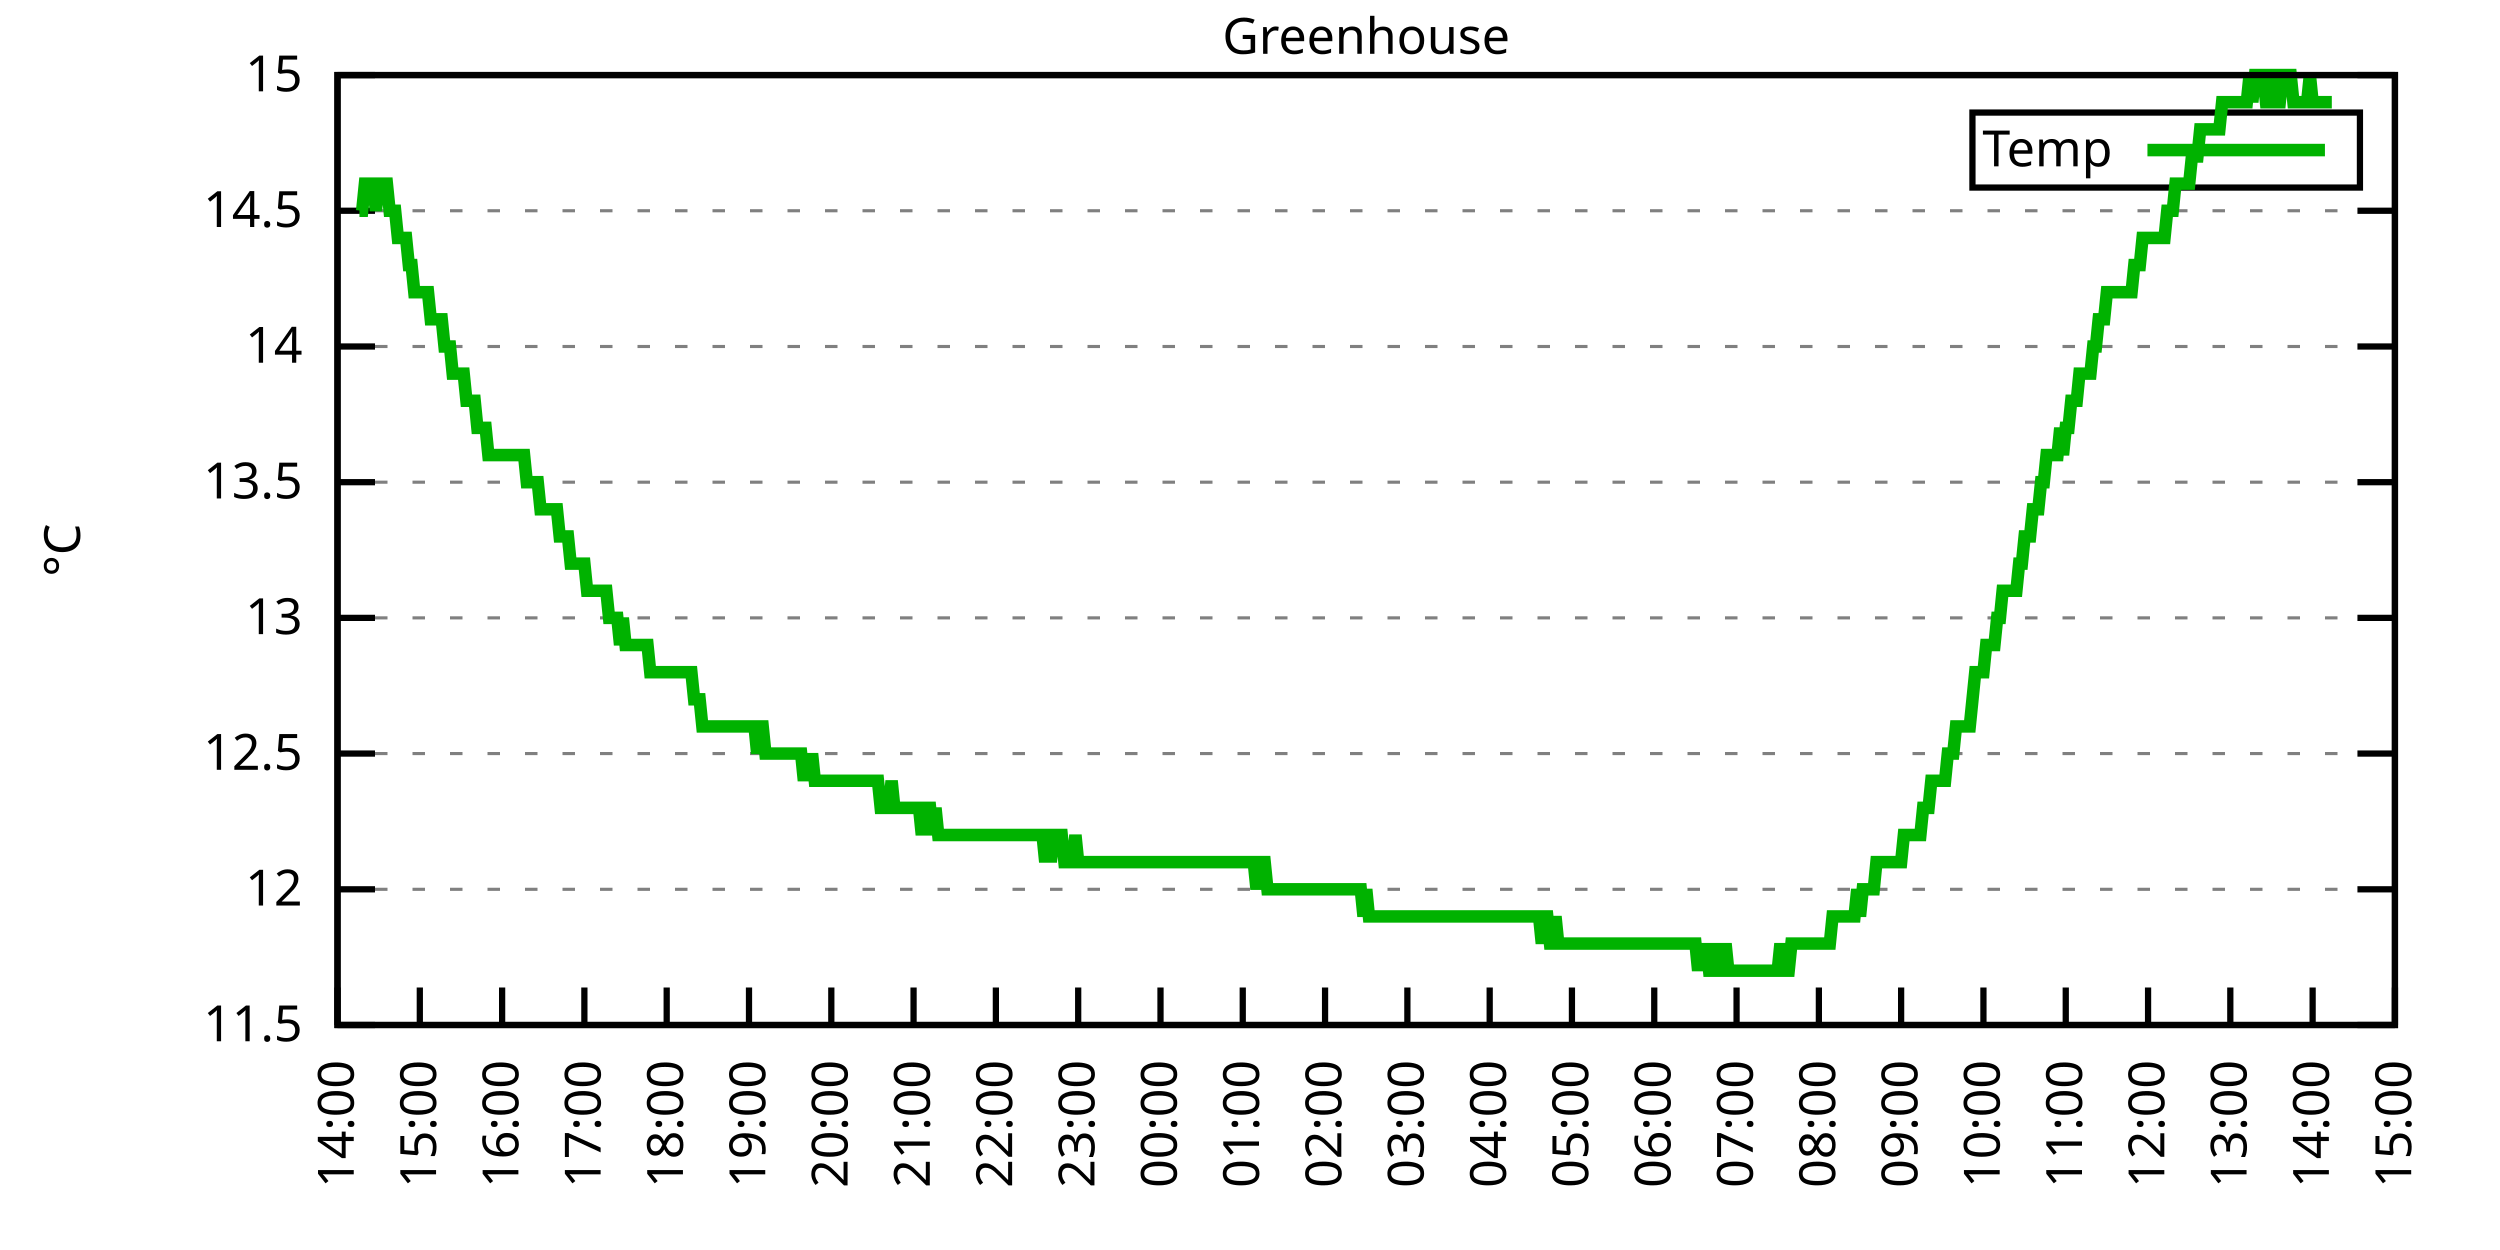
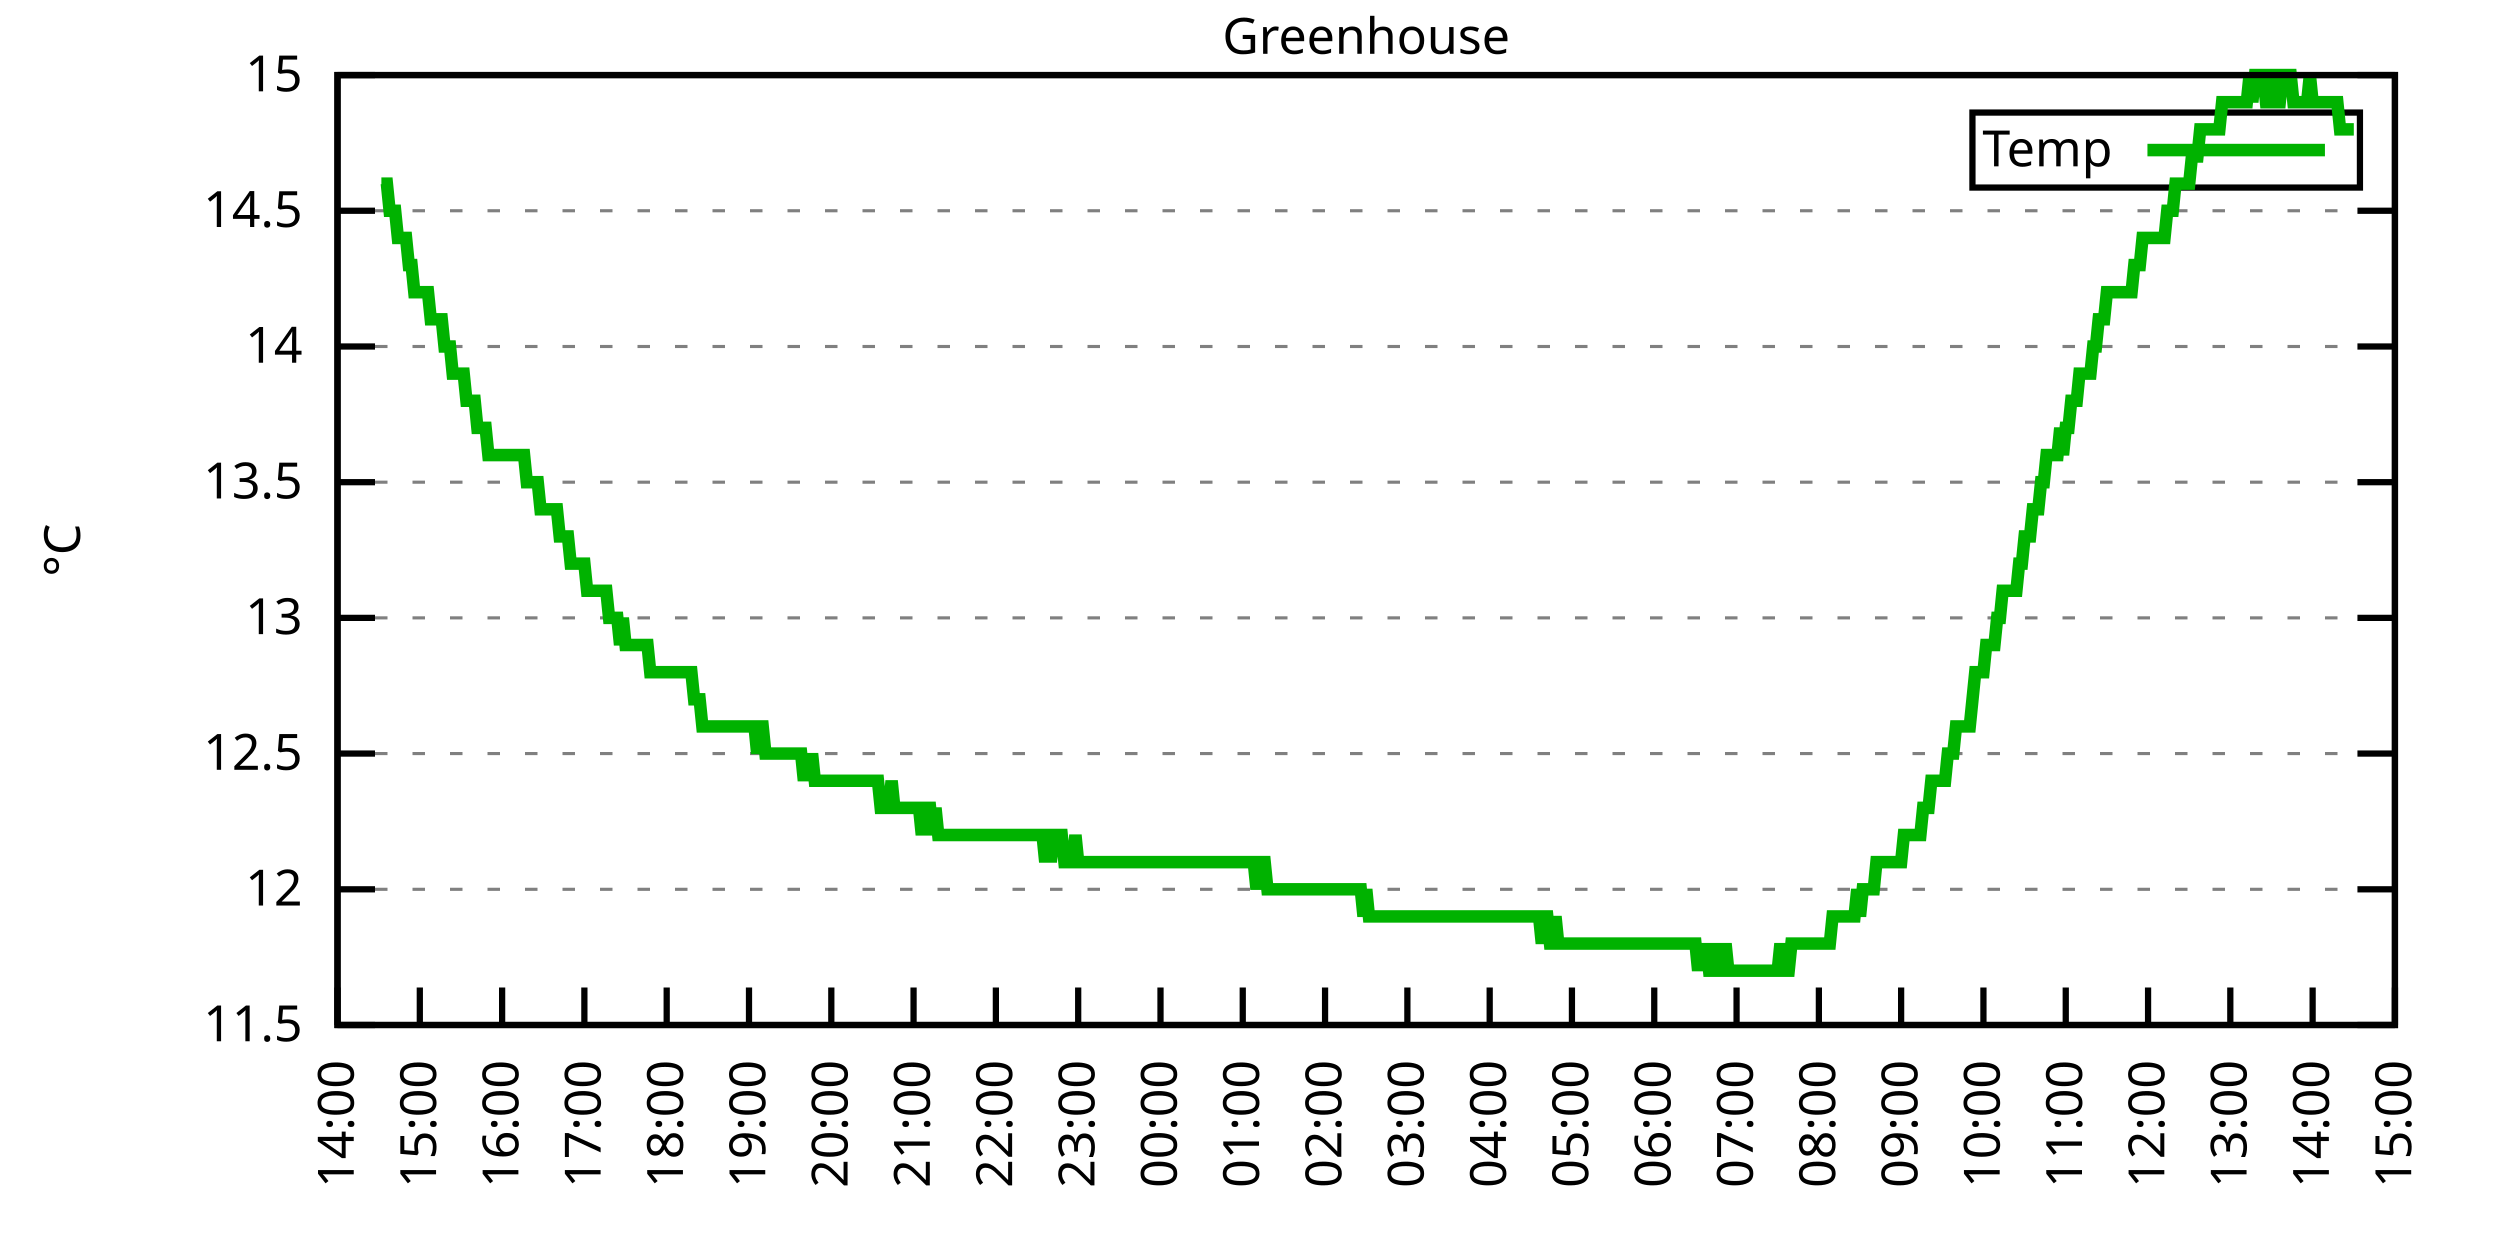
<svg xmlns="http://www.w3.org/2000/svg" xmlns:xlink="http://www.w3.org/1999/xlink" width="400" height="200" viewBox="0 0 400 200">
  <g id="gnuplot_canvas">
    <rect x="0" y="0" width="400" height="200" fill="none" />
    <defs>
      <circle id="gpDot" r="0.5" stroke-width="0.5" stroke="currentColor" />
      <path id="gpPt0" stroke-width="0.333" stroke="currentColor" d="M-1,0 h2 M0,-1 v2" />
      <path id="gpPt1" stroke-width="0.333" stroke="currentColor" d="M-1,-1 L1,1 M1,-1 L-1,1" />
      <path id="gpPt2" stroke-width="0.333" stroke="currentColor" d="M-1,0 L1,0 M0,-1 L0,1 M-1,-1 L1,1 M-1,1 L1,-1" />
      <rect id="gpPt3" stroke-width="0.333" stroke="currentColor" x="-1" y="-1" width="2" height="2" />
      <rect id="gpPt4" stroke-width="0.333" stroke="currentColor" fill="currentColor" x="-1" y="-1" width="2" height="2" />
      <circle id="gpPt5" stroke-width="0.333" stroke="currentColor" cx="0" cy="0" r="1" />
      <use xlink:href="#gpPt5" id="gpPt6" fill="currentColor" stroke="none" />
      <path id="gpPt7" stroke-width="0.333" stroke="currentColor" d="M0,-1.33 L-1.33,0.67 L1.33,0.67 z" />
      <use xlink:href="#gpPt7" id="gpPt8" fill="currentColor" stroke="none" />
      <use xlink:href="#gpPt7" id="gpPt9" stroke="currentColor" transform="rotate(180)" />
      <use xlink:href="#gpPt9" id="gpPt10" fill="currentColor" stroke="none" />
      <use xlink:href="#gpPt3" id="gpPt11" stroke="currentColor" transform="rotate(45)" />
      <use xlink:href="#gpPt11" id="gpPt12" fill="currentColor" stroke="none" />
      <path id="gpPt13" stroke-width="0.333" stroke="currentColor" d="M0,1.330 L1.265,0.411 L0.782,-1.067 L-0.782,-1.076 L-1.265,0.411 z" />
      <use xlink:href="#gpPt13" id="gpPt14" fill="currentColor" stroke="none" />
      <filter id="textbox" filterUnits="objectBoundingBox" x="0" y="0" height="1" width="1">
        <feFlood flood-color="white" flood-opacity="1" result="bgnd" />
        <feComposite in="SourceGraphic" in2="bgnd" operator="atop" />
      </filter>
      <filter id="greybox" filterUnits="objectBoundingBox" x="0" y="0" height="1" width="1">
        <feFlood flood-color="lightgrey" flood-opacity="1" result="grey" />
        <feComposite in="SourceGraphic" in2="grey" operator="atop" />
      </filter>
    </defs>
    <g fill="none" color="white" stroke="currentColor" stroke-width="1.00" stroke-linecap="butt" stroke-linejoin="miter">
</g>
    <g fill="none" color="black" stroke="currentColor" stroke-width="1.00" stroke-linecap="butt" stroke-linejoin="miter">
      <g stroke="none" shape-rendering="crispEdges">
        <polygon fill="rgb(255, 255, 255)" points="54.00,164.00 383.18,164.00 383.18,12.02 54.00,12.02 " />
      </g>
    </g>
    <g fill="none" color="black" stroke="currentColor" stroke-width="1.00" stroke-linecap="butt" stroke-linejoin="miter">
</g>
    <g fill="none" color="black" stroke="black" stroke-width="0.50" stroke-linecap="butt" stroke-linejoin="miter">
</g>
    <g fill="none" color="gray" stroke="currentColor" stroke-width="0.50" stroke-linecap="butt" stroke-linejoin="miter">
      <path stroke="gray" stroke-dasharray="2,4" class="gridline" d="M54.00,164.00 L383.19,164.00  " />
    </g>
    <g fill="none" color="gray" stroke="gray" stroke-width="1.00" stroke-linecap="butt" stroke-linejoin="miter">
</g>
    <g fill="none" color="black" stroke="currentColor" stroke-width="1.00" stroke-linecap="butt" stroke-linejoin="miter">
      <path stroke="black" d="M54.00,164.00 L60.00,164.00 M383.19,164.00 L377.19,164.00  " />
      <g transform="translate(48.40,166.60)" stroke="none" fill="black" font-family="Sans" font-size="8.00" text-anchor="end">
        <text>
          <tspan font-family="Sans"> 11.5</tspan>
        </text>
      </g>
    </g>
    <g fill="none" color="black" stroke="currentColor" stroke-width="1.00" stroke-linecap="butt" stroke-linejoin="miter">
</g>
    <g fill="none" color="black" stroke="black" stroke-width="0.50" stroke-linecap="butt" stroke-linejoin="miter">
</g>
    <g fill="none" color="gray" stroke="currentColor" stroke-width="0.50" stroke-linecap="butt" stroke-linejoin="miter">
      <path stroke="gray" stroke-dasharray="2,4" class="gridline" d="M54.00,142.29 L383.19,142.29  " />
    </g>
    <g fill="none" color="gray" stroke="gray" stroke-width="1.00" stroke-linecap="butt" stroke-linejoin="miter">
</g>
    <g fill="none" color="black" stroke="currentColor" stroke-width="1.00" stroke-linecap="butt" stroke-linejoin="miter">
      <path stroke="black" d="M54.00,142.29 L60.00,142.29 M383.19,142.29 L377.19,142.29  " />
      <g transform="translate(48.40,144.89)" stroke="none" fill="black" font-family="Sans" font-size="8.00" text-anchor="end">
        <text>
          <tspan font-family="Sans"> 12</tspan>
        </text>
      </g>
    </g>
    <g fill="none" color="black" stroke="currentColor" stroke-width="1.00" stroke-linecap="butt" stroke-linejoin="miter">
</g>
    <g fill="none" color="black" stroke="black" stroke-width="0.50" stroke-linecap="butt" stroke-linejoin="miter">
</g>
    <g fill="none" color="gray" stroke="currentColor" stroke-width="0.50" stroke-linecap="butt" stroke-linejoin="miter">
      <path stroke="gray" stroke-dasharray="2,4" class="gridline" d="M54.00,120.57 L383.19,120.57  " />
    </g>
    <g fill="none" color="gray" stroke="gray" stroke-width="1.00" stroke-linecap="butt" stroke-linejoin="miter">
</g>
    <g fill="none" color="black" stroke="currentColor" stroke-width="1.00" stroke-linecap="butt" stroke-linejoin="miter">
      <path stroke="black" d="M54.00,120.57 L60.00,120.57 M383.19,120.57 L377.19,120.57  " />
      <g transform="translate(48.40,123.17)" stroke="none" fill="black" font-family="Sans" font-size="8.00" text-anchor="end">
        <text>
          <tspan font-family="Sans"> 12.5</tspan>
        </text>
      </g>
    </g>
    <g fill="none" color="black" stroke="currentColor" stroke-width="1.00" stroke-linecap="butt" stroke-linejoin="miter">
</g>
    <g fill="none" color="black" stroke="black" stroke-width="0.50" stroke-linecap="butt" stroke-linejoin="miter">
</g>
    <g fill="none" color="gray" stroke="currentColor" stroke-width="0.50" stroke-linecap="butt" stroke-linejoin="miter">
      <path stroke="gray" stroke-dasharray="2,4" class="gridline" d="M54.00,98.86 L383.19,98.86  " />
    </g>
    <g fill="none" color="gray" stroke="gray" stroke-width="1.00" stroke-linecap="butt" stroke-linejoin="miter">
</g>
    <g fill="none" color="black" stroke="currentColor" stroke-width="1.00" stroke-linecap="butt" stroke-linejoin="miter">
      <path stroke="black" d="M54.00,98.86 L60.00,98.86 M383.19,98.86 L377.19,98.86  " />
      <g transform="translate(48.40,101.46)" stroke="none" fill="black" font-family="Sans" font-size="8.00" text-anchor="end">
        <text>
          <tspan font-family="Sans"> 13</tspan>
        </text>
      </g>
    </g>
    <g fill="none" color="black" stroke="currentColor" stroke-width="1.00" stroke-linecap="butt" stroke-linejoin="miter">
</g>
    <g fill="none" color="black" stroke="black" stroke-width="0.50" stroke-linecap="butt" stroke-linejoin="miter">
</g>
    <g fill="none" color="gray" stroke="currentColor" stroke-width="0.50" stroke-linecap="butt" stroke-linejoin="miter">
      <path stroke="gray" stroke-dasharray="2,4" class="gridline" d="M54.00,77.15 L383.19,77.15  " />
    </g>
    <g fill="none" color="gray" stroke="gray" stroke-width="1.00" stroke-linecap="butt" stroke-linejoin="miter">
</g>
    <g fill="none" color="black" stroke="currentColor" stroke-width="1.00" stroke-linecap="butt" stroke-linejoin="miter">
      <path stroke="black" d="M54.00,77.15 L60.00,77.15 M383.19,77.15 L377.19,77.15  " />
      <g transform="translate(48.40,79.75)" stroke="none" fill="black" font-family="Sans" font-size="8.00" text-anchor="end">
        <text>
          <tspan font-family="Sans"> 13.5</tspan>
        </text>
      </g>
    </g>
    <g fill="none" color="black" stroke="currentColor" stroke-width="1.00" stroke-linecap="butt" stroke-linejoin="miter">
</g>
    <g fill="none" color="black" stroke="black" stroke-width="0.50" stroke-linecap="butt" stroke-linejoin="miter">
</g>
    <g fill="none" color="gray" stroke="currentColor" stroke-width="0.50" stroke-linecap="butt" stroke-linejoin="miter">
      <path stroke="gray" stroke-dasharray="2,4" class="gridline" d="M54.00,55.44 L383.19,55.44  " />
    </g>
    <g fill="none" color="gray" stroke="gray" stroke-width="1.00" stroke-linecap="butt" stroke-linejoin="miter">
</g>
    <g fill="none" color="black" stroke="currentColor" stroke-width="1.00" stroke-linecap="butt" stroke-linejoin="miter">
      <path stroke="black" d="M54.00,55.44 L60.00,55.44 M383.19,55.44 L377.19,55.44  " />
      <g transform="translate(48.40,58.04)" stroke="none" fill="black" font-family="Sans" font-size="8.00" text-anchor="end">
        <text>
          <tspan font-family="Sans"> 14</tspan>
        </text>
      </g>
    </g>
    <g fill="none" color="black" stroke="currentColor" stroke-width="1.00" stroke-linecap="butt" stroke-linejoin="miter">
</g>
    <g fill="none" color="black" stroke="black" stroke-width="0.50" stroke-linecap="butt" stroke-linejoin="miter">
</g>
    <g fill="none" color="gray" stroke="currentColor" stroke-width="0.50" stroke-linecap="butt" stroke-linejoin="miter">
      <path stroke="gray" stroke-dasharray="2,4" class="gridline" d="M54.00,33.72 L383.19,33.72  " />
    </g>
    <g fill="none" color="gray" stroke="gray" stroke-width="1.00" stroke-linecap="butt" stroke-linejoin="miter">
</g>
    <g fill="none" color="black" stroke="currentColor" stroke-width="1.00" stroke-linecap="butt" stroke-linejoin="miter">
      <path stroke="black" d="M54.00,33.72 L60.00,33.72 M383.19,33.72 L377.19,33.72  " />
      <g transform="translate(48.40,36.32)" stroke="none" fill="black" font-family="Sans" font-size="8.00" text-anchor="end">
        <text>
          <tspan font-family="Sans"> 14.5</tspan>
        </text>
      </g>
    </g>
    <g fill="none" color="black" stroke="currentColor" stroke-width="1.00" stroke-linecap="butt" stroke-linejoin="miter">
</g>
    <g fill="none" color="black" stroke="black" stroke-width="0.50" stroke-linecap="butt" stroke-linejoin="miter">
</g>
    <g fill="none" color="gray" stroke="currentColor" stroke-width="0.50" stroke-linecap="butt" stroke-linejoin="miter">
      <path stroke="gray" stroke-dasharray="2,4" class="gridline" d="M54.00,12.01 L383.19,12.01  " />
    </g>
    <g fill="none" color="gray" stroke="gray" stroke-width="1.00" stroke-linecap="butt" stroke-linejoin="miter">
</g>
    <g fill="none" color="black" stroke="currentColor" stroke-width="1.00" stroke-linecap="butt" stroke-linejoin="miter">
      <path stroke="black" d="M54.00,12.01 L60.00,12.01 M383.19,12.01 L377.19,12.01  " />
      <g transform="translate(48.40,14.61)" stroke="none" fill="black" font-family="Sans" font-size="8.00" text-anchor="end">
        <text>
          <tspan font-family="Sans"> 15</tspan>
        </text>
      </g>
    </g>
    <g fill="none" color="black" stroke="currentColor" stroke-width="1.00" stroke-linecap="butt" stroke-linejoin="miter">
      <path stroke="black" d="M54.00,164.00 L54.00,158.00  " />
      <g transform="translate(56.60,169.60) rotate(270.00)" stroke="none" fill="black" font-family="Sans" font-size="8.00" text-anchor="end">
        <text>
          <tspan font-family="Sans">14:00</tspan>
        </text>
      </g>
    </g>
    <g fill="none" color="black" stroke="currentColor" stroke-width="1.00" stroke-linecap="butt" stroke-linejoin="miter">
      <path stroke="black" d="M67.17,164.00 L67.17,158.00  " />
      <g transform="translate(69.77,169.60) rotate(270.00)" stroke="none" fill="black" font-family="Sans" font-size="8.00" text-anchor="end">
        <text>
          <tspan font-family="Sans">15:00</tspan>
        </text>
      </g>
    </g>
    <g fill="none" color="black" stroke="currentColor" stroke-width="1.00" stroke-linecap="butt" stroke-linejoin="miter">
      <path stroke="black" d="M80.34,164.00 L80.34,158.00  " />
      <g transform="translate(82.94,169.60) rotate(270.00)" stroke="none" fill="black" font-family="Sans" font-size="8.00" text-anchor="end">
        <text>
          <tspan font-family="Sans">16:00</tspan>
        </text>
      </g>
    </g>
    <g fill="none" color="black" stroke="currentColor" stroke-width="1.00" stroke-linecap="butt" stroke-linejoin="miter">
      <path stroke="black" d="M93.50,164.00 L93.50,158.00  " />
      <g transform="translate(96.10,169.60) rotate(270.00)" stroke="none" fill="black" font-family="Sans" font-size="8.00" text-anchor="end">
        <text>
          <tspan font-family="Sans">17:00</tspan>
        </text>
      </g>
    </g>
    <g fill="none" color="black" stroke="currentColor" stroke-width="1.00" stroke-linecap="butt" stroke-linejoin="miter">
      <path stroke="black" d="M106.67,164.00 L106.67,158.00  " />
      <g transform="translate(109.27,169.60) rotate(270.00)" stroke="none" fill="black" font-family="Sans" font-size="8.00" text-anchor="end">
        <text>
          <tspan font-family="Sans">18:00</tspan>
        </text>
      </g>
    </g>
    <g fill="none" color="black" stroke="currentColor" stroke-width="1.00" stroke-linecap="butt" stroke-linejoin="miter">
      <path stroke="black" d="M119.84,164.00 L119.84,158.00  " />
      <g transform="translate(122.44,169.60) rotate(270.00)" stroke="none" fill="black" font-family="Sans" font-size="8.00" text-anchor="end">
        <text>
          <tspan font-family="Sans">19:00</tspan>
        </text>
      </g>
    </g>
    <g fill="none" color="black" stroke="currentColor" stroke-width="1.00" stroke-linecap="butt" stroke-linejoin="miter">
      <path stroke="black" d="M133.01,164.00 L133.01,158.00  " />
      <g transform="translate(135.61,169.60) rotate(270.00)" stroke="none" fill="black" font-family="Sans" font-size="8.00" text-anchor="end">
        <text>
          <tspan font-family="Sans">20:00</tspan>
        </text>
      </g>
    </g>
    <g fill="none" color="black" stroke="currentColor" stroke-width="1.00" stroke-linecap="butt" stroke-linejoin="miter">
      <path stroke="black" d="M146.17,164.00 L146.17,158.00  " />
      <g transform="translate(148.77,169.60) rotate(270.00)" stroke="none" fill="black" font-family="Sans" font-size="8.00" text-anchor="end">
        <text>
          <tspan font-family="Sans">21:00</tspan>
        </text>
      </g>
    </g>
    <g fill="none" color="black" stroke="currentColor" stroke-width="1.00" stroke-linecap="butt" stroke-linejoin="miter">
      <path stroke="black" d="M159.34,164.00 L159.34,158.00  " />
      <g transform="translate(161.94,169.60) rotate(270.00)" stroke="none" fill="black" font-family="Sans" font-size="8.00" text-anchor="end">
        <text>
          <tspan font-family="Sans">22:00</tspan>
        </text>
      </g>
    </g>
    <g fill="none" color="black" stroke="currentColor" stroke-width="1.00" stroke-linecap="butt" stroke-linejoin="miter">
      <path stroke="black" d="M172.51,164.00 L172.51,158.00  " />
      <g transform="translate(175.11,169.60) rotate(270.00)" stroke="none" fill="black" font-family="Sans" font-size="8.00" text-anchor="end">
        <text>
          <tspan font-family="Sans">23:00</tspan>
        </text>
      </g>
    </g>
    <g fill="none" color="black" stroke="currentColor" stroke-width="1.00" stroke-linecap="butt" stroke-linejoin="miter">
      <path stroke="black" d="M185.68,164.00 L185.68,158.00  " />
      <g transform="translate(188.28,169.60) rotate(270.00)" stroke="none" fill="black" font-family="Sans" font-size="8.00" text-anchor="end">
        <text>
          <tspan font-family="Sans">00:00</tspan>
        </text>
      </g>
    </g>
    <g fill="none" color="black" stroke="currentColor" stroke-width="1.00" stroke-linecap="butt" stroke-linejoin="miter">
      <path stroke="black" d="M198.84,164.00 L198.84,158.00  " />
      <g transform="translate(201.44,169.60) rotate(270.00)" stroke="none" fill="black" font-family="Sans" font-size="8.00" text-anchor="end">
        <text>
          <tspan font-family="Sans">01:00</tspan>
        </text>
      </g>
    </g>
    <g fill="none" color="black" stroke="currentColor" stroke-width="1.00" stroke-linecap="butt" stroke-linejoin="miter">
      <path stroke="black" d="M212.01,164.00 L212.01,158.00  " />
      <g transform="translate(214.61,169.60) rotate(270.00)" stroke="none" fill="black" font-family="Sans" font-size="8.00" text-anchor="end">
        <text>
          <tspan font-family="Sans">02:00</tspan>
        </text>
      </g>
    </g>
    <g fill="none" color="black" stroke="currentColor" stroke-width="1.00" stroke-linecap="butt" stroke-linejoin="miter">
      <path stroke="black" d="M225.18,164.00 L225.18,158.00  " />
      <g transform="translate(227.78,169.60) rotate(270.00)" stroke="none" fill="black" font-family="Sans" font-size="8.00" text-anchor="end">
        <text>
          <tspan font-family="Sans">03:00</tspan>
        </text>
      </g>
    </g>
    <g fill="none" color="black" stroke="currentColor" stroke-width="1.00" stroke-linecap="butt" stroke-linejoin="miter">
      <path stroke="black" d="M238.35,164.00 L238.35,158.00  " />
      <g transform="translate(240.95,169.60) rotate(270.00)" stroke="none" fill="black" font-family="Sans" font-size="8.00" text-anchor="end">
        <text>
          <tspan font-family="Sans">04:00</tspan>
        </text>
      </g>
    </g>
    <g fill="none" color="black" stroke="currentColor" stroke-width="1.00" stroke-linecap="butt" stroke-linejoin="miter">
      <path stroke="black" d="M251.51,164.00 L251.51,158.00  " />
      <g transform="translate(254.11,169.60) rotate(270.00)" stroke="none" fill="black" font-family="Sans" font-size="8.00" text-anchor="end">
        <text>
          <tspan font-family="Sans">05:00</tspan>
        </text>
      </g>
    </g>
    <g fill="none" color="black" stroke="currentColor" stroke-width="1.00" stroke-linecap="butt" stroke-linejoin="miter">
      <path stroke="black" d="M264.68,164.00 L264.68,158.00  " />
      <g transform="translate(267.28,169.60) rotate(270.00)" stroke="none" fill="black" font-family="Sans" font-size="8.00" text-anchor="end">
        <text>
          <tspan font-family="Sans">06:00</tspan>
        </text>
      </g>
    </g>
    <g fill="none" color="black" stroke="currentColor" stroke-width="1.00" stroke-linecap="butt" stroke-linejoin="miter">
      <path stroke="black" d="M277.85,164.00 L277.85,158.00  " />
      <g transform="translate(280.45,169.60) rotate(270.00)" stroke="none" fill="black" font-family="Sans" font-size="8.00" text-anchor="end">
        <text>
          <tspan font-family="Sans">07:00</tspan>
        </text>
      </g>
    </g>
    <g fill="none" color="black" stroke="currentColor" stroke-width="1.00" stroke-linecap="butt" stroke-linejoin="miter">
      <path stroke="black" d="M291.02,164.00 L291.02,158.00  " />
      <g transform="translate(293.62,169.60) rotate(270.00)" stroke="none" fill="black" font-family="Sans" font-size="8.00" text-anchor="end">
        <text>
          <tspan font-family="Sans">08:00</tspan>
        </text>
      </g>
    </g>
    <g fill="none" color="black" stroke="currentColor" stroke-width="1.00" stroke-linecap="butt" stroke-linejoin="miter">
      <path stroke="black" d="M304.18,164.00 L304.18,158.00  " />
      <g transform="translate(306.78,169.60) rotate(270.00)" stroke="none" fill="black" font-family="Sans" font-size="8.00" text-anchor="end">
        <text>
          <tspan font-family="Sans">09:00</tspan>
        </text>
      </g>
    </g>
    <g fill="none" color="black" stroke="currentColor" stroke-width="1.00" stroke-linecap="butt" stroke-linejoin="miter">
      <path stroke="black" d="M317.35,164.00 L317.35,158.00  " />
      <g transform="translate(319.95,169.60) rotate(270.00)" stroke="none" fill="black" font-family="Sans" font-size="8.00" text-anchor="end">
        <text>
          <tspan font-family="Sans">10:00</tspan>
        </text>
      </g>
    </g>
    <g fill="none" color="black" stroke="currentColor" stroke-width="1.00" stroke-linecap="butt" stroke-linejoin="miter">
      <path stroke="black" d="M330.52,164.00 L330.52,158.00  " />
      <g transform="translate(333.12,169.60) rotate(270.00)" stroke="none" fill="black" font-family="Sans" font-size="8.00" text-anchor="end">
        <text>
          <tspan font-family="Sans">11:00</tspan>
        </text>
      </g>
    </g>
    <g fill="none" color="black" stroke="currentColor" stroke-width="1.00" stroke-linecap="butt" stroke-linejoin="miter">
      <path stroke="black" d="M343.69,164.00 L343.69,158.00  " />
      <g transform="translate(346.29,169.60) rotate(270.00)" stroke="none" fill="black" font-family="Sans" font-size="8.00" text-anchor="end">
        <text>
          <tspan font-family="Sans">12:00</tspan>
        </text>
      </g>
    </g>
    <g fill="none" color="black" stroke="currentColor" stroke-width="1.00" stroke-linecap="butt" stroke-linejoin="miter">
      <path stroke="black" d="M356.85,164.00 L356.85,158.00  " />
      <g transform="translate(359.45,169.60) rotate(270.00)" stroke="none" fill="black" font-family="Sans" font-size="8.00" text-anchor="end">
        <text>
          <tspan font-family="Sans">13:00</tspan>
        </text>
      </g>
    </g>
    <g fill="none" color="black" stroke="currentColor" stroke-width="1.00" stroke-linecap="butt" stroke-linejoin="miter">
      <path stroke="black" d="M370.02,164.00 L370.02,158.00  " />
      <g transform="translate(372.62,169.60) rotate(270.00)" stroke="none" fill="black" font-family="Sans" font-size="8.00" text-anchor="end">
        <text>
          <tspan font-family="Sans">14:00</tspan>
        </text>
      </g>
    </g>
    <g fill="none" color="black" stroke="currentColor" stroke-width="1.00" stroke-linecap="butt" stroke-linejoin="miter">
      <path stroke="black" d="M383.19,164.00 L383.19,158.00  " />
      <g transform="translate(385.79,169.60) rotate(270.00)" stroke="none" fill="black" font-family="Sans" font-size="8.00" text-anchor="end">
        <text>
          <tspan font-family="Sans">15:00</tspan>
        </text>
      </g>
    </g>
    <g fill="none" color="black" stroke="currentColor" stroke-width="1.00" stroke-linecap="butt" stroke-linejoin="miter">
</g>
    <g fill="none" color="black" stroke="currentColor" stroke-width="1.00" stroke-linecap="butt" stroke-linejoin="miter">
      <path stroke="black" d="M54.00,12.01 L54.00,164.00 L383.19,164.00 L383.19,12.01 L54.00,12.01 Z  " />
    </g>
    <g fill="none" color="black" stroke="currentColor" stroke-width="1.00" stroke-linecap="butt" stroke-linejoin="miter">
</g>
    <g fill="none" color="black" stroke="currentColor" stroke-width="1.00" stroke-linecap="butt" stroke-linejoin="miter">
      <path stroke="black" d="M315.59,30.01 L315.59,18.01 L377.59,18.01 L377.59,30.01 L315.59,30.01 Z  " />
    </g>
    <g id="Greenhouse_plot_1">
      <g fill="none" color="white" stroke="black" stroke-width="2.00" stroke-linecap="butt" stroke-linejoin="miter">
</g>
      <g fill="none" color="black" stroke="currentColor" stroke-width="2.00" stroke-linecap="butt" stroke-linejoin="miter">
        <g transform="translate(337.99,26.61)" stroke="none" fill="black" font-family="Sans" font-size="8.00" text-anchor="end">
          <text>
            <tspan font-family="Sans">Temp</tspan>
          </text>
        </g>
      </g>
      <g fill="none" color="black" stroke="currentColor" stroke-width="2.00" stroke-linecap="butt" stroke-linejoin="miter">
-         <path stroke="rgb(  0, 178,   0)" d="M343.59,24.01 L371.99,24.01 M57.51,33.72 L57.95,33.72 L58.39,29.38 L58.83,29.38 L59.27,29.38 L59.71,29.38   L60.14,33.72 L60.58,29.38 L61.02,29.38 L61.46,29.38 L61.90,29.38 L62.34,33.72 L62.78,33.72 L63.22,33.72   L63.66,38.07 L64.10,38.07 L64.53,38.07 L64.97,38.07 L65.41,42.41 L65.85,42.41 L66.29,46.75 L66.73,46.75   L67.17,46.75 L67.61,46.75 L68.05,46.75 L68.48,46.75 L68.92,51.09 L69.36,51.09 L69.80,51.09 L70.24,51.09   L70.68,51.09 L71.12,55.44 L71.56,55.44 L72.00,55.44 L72.43,59.78 L72.87,59.78 L73.31,59.78 L73.75,59.78   L74.19,59.78 L74.63,64.12 L75.07,64.12 L75.51,64.12 L75.95,64.12 L76.38,68.46 L76.82,68.46 L77.26,68.46   L77.70,68.46 L78.14,72.81 L78.58,72.81 L79.02,72.81 L79.46,72.81 L79.90,72.81 L80.34,72.81 L80.77,72.81   L81.21,72.81 L81.65,72.81 L82.09,72.81 L82.53,72.81 L82.97,72.81 L83.41,72.81 L83.85,72.81 L84.29,77.15   L84.72,77.15 L85.16,77.15 L85.60,77.15 L86.04,77.15 L86.48,81.49 L86.92,81.49 L87.36,81.49 L87.80,81.49   L88.24,81.49 L88.67,81.49 L89.11,81.49 L89.55,85.83 L89.99,85.83 L90.43,85.83 L90.87,85.83 L91.31,90.18   L91.75,90.18 L92.19,90.18 L92.62,90.18 L93.06,90.18 L93.50,90.18 L93.94,94.52 L94.38,94.52 L94.82,94.52   L95.26,94.52 L95.70,94.52 L96.14,94.52 L96.58,94.52 L97.01,94.52 L97.45,98.86 L97.89,98.86 L98.33,98.86   L98.77,98.86 L99.21,103.20 L99.65,98.86 L100.09,103.20 L100.53,103.20 L100.96,103.20 L101.40,103.20 L101.84,103.20   L102.28,103.20 L102.72,103.20 L103.16,103.20 L103.60,103.20 L104.04,107.55 L104.48,107.55 L104.91,107.55 L105.35,107.55   L105.79,107.55 L106.23,107.55 L106.67,107.55 L107.11,107.55 L107.55,107.55 L107.99,107.55 L108.43,107.55 L108.87,107.55   L109.30,107.55 L109.74,107.55 L110.18,107.55 L110.62,107.55 L111.06,111.89 L111.50,111.89 L111.94,111.89 L112.38,116.23   L112.82,116.23 L113.25,116.23 L113.69,116.23 L114.13,116.23 L114.57,116.23 L115.01,116.23 L115.45,116.23 L115.89,116.23   L116.33,116.23 L116.77,116.23 L117.20,116.23 L117.64,116.23 L118.08,116.23 L118.52,116.23 L118.96,116.23 L119.40,116.23   L119.84,116.23 L120.28,116.23 L120.72,116.23 L121.15,120.57 L121.59,116.23 L122.03,116.23 L122.47,120.57 L122.91,120.57   L123.35,120.57 L123.79,120.57 L124.23,120.57 L124.67,120.57 L125.11,120.57 L125.54,120.57 L125.98,120.57 L126.42,120.57   L126.86,120.57 L127.30,120.57 L127.74,120.57 L128.18,120.57 L128.62,124.92 L129.06,120.57 L129.49,124.92 L129.93,120.57   L130.37,124.92 L130.81,124.92 L131.25,124.92 L131.69,124.92 L132.13,124.92 L132.57,124.92 L133.01,124.92 L133.44,124.92   L133.88,124.92 L134.32,124.92 L134.76,124.92 L135.20,124.92 L135.64,124.92 L136.08,124.92 L136.52,124.92 L136.96,124.92   L137.39,124.92 L137.83,124.92 L138.27,124.92 L138.71,124.92 L139.15,124.92 L139.59,124.92 L140.03,124.92 L140.47,124.92   L140.91,129.26 L141.35,129.26 L141.78,129.26 L142.22,129.26 L142.66,124.92 L143.10,129.26 L143.54,129.26 L143.98,129.26   L144.42,129.26 L144.86,129.26 L145.30,129.26 L145.73,129.26 L146.17,129.26 L146.61,129.26 L147.05,129.26 L147.49,133.60   L147.93,129.26 L148.37,129.26 L148.81,129.26 L149.25,133.60 L149.68,129.26 L150.12,133.60 L150.56,133.60 L151.00,133.60   L151.44,133.60 L151.88,133.60 L152.32,133.60 L152.76,133.60 L153.20,133.60 L153.63,133.60 L154.07,133.60 L154.51,133.60   L154.95,133.60 L155.39,133.60 L155.83,133.60 L156.27,133.60 L156.71,133.60 L157.15,133.60 L157.59,133.60 L158.02,133.60   L158.46,133.60 L158.90,133.60 L159.34,133.60 L159.78,133.60 L160.22,133.60 L160.66,133.60 L161.10,133.60 L161.54,133.60   L161.97,133.60 L162.41,133.60 L162.85,133.60 L163.29,133.60 L163.73,133.60 L164.17,133.60 L164.61,133.60 L165.05,133.60   L165.49,133.60 L165.92,133.60 L166.36,133.60 L166.80,133.60 L167.24,137.94 L167.68,133.60 L168.12,137.94 L168.56,133.60   L169.00,133.60 L169.44,133.60 L169.87,133.60 L170.31,137.94 L170.75,137.94 L171.19,137.94 L171.63,137.94 L172.07,133.60   L172.51,137.94 L172.95,137.94 L173.39,137.94 L173.83,137.94 L174.26,137.94 L174.70,137.94 L175.14,137.94 L175.58,137.94   L176.02,137.94 L176.46,137.94 L176.90,137.94 L177.34,137.94 L177.78,137.94 L178.21,137.94 L178.65,137.94 L179.09,137.94   L179.53,137.94 L179.97,137.94 L180.41,137.94 L180.85,137.94 L181.29,137.94 L181.73,137.94 L182.16,137.94 L182.60,137.94   L183.04,137.94 L183.48,137.94 L183.92,137.94 L184.36,137.94 L184.80,137.94 L185.24,137.94 L185.68,137.94 L186.11,137.94   L186.55,137.94 L186.99,137.94 L187.43,137.94 L187.87,137.94 L188.31,137.94 L188.75,137.94 L189.19,137.94 L189.63,137.94   L190.07,137.94 L190.50,137.94 L190.94,137.94 L191.38,137.94 L191.82,137.94 L192.26,137.94 L192.70,137.94 L193.14,137.94   L193.58,137.94 L194.02,137.94 L194.45,137.94 L194.89,137.94 L195.33,137.94 L195.77,137.94 L196.21,137.94 L196.65,137.94   L197.09,137.94 L197.53,137.94 L197.97,137.94 L198.40,137.94 L198.84,137.94 L199.28,137.94 L199.72,137.94 L200.16,137.94   L200.60,137.94 L201.04,142.29 L201.48,137.94 L201.92,137.94 L202.35,137.94 L202.79,142.29 L203.23,142.29 L203.67,142.29   L204.11,142.29 L204.55,142.29 L204.99,142.29 L205.43,142.29 L205.87,142.29 L206.31,142.29 L206.74,142.29 L207.18,142.29   L207.62,142.29 L208.06,142.29 L208.50,142.29 L208.94,142.29 L209.38,142.29 L209.82,142.29 L210.26,142.29 L210.69,142.29   L211.13,142.29 L211.57,142.29 L212.01,142.29 L212.45,142.29 L212.89,142.29 L213.33,142.29 L213.77,142.29 L214.21,142.29   L214.64,142.29 L215.08,142.29 L215.52,142.29 L215.96,142.29 L216.40,142.29 L216.84,142.29 L217.28,142.29 L217.72,142.29   L218.16,146.63 L218.60,142.29 L219.03,146.63 L219.47,146.63 L219.91,146.63 L220.35,146.63 L220.79,146.63 L221.23,146.63   L221.67,146.63 L222.11,146.63 L222.55,146.63 L222.98,146.63 L223.42,146.63 L223.86,146.63 L224.30,146.63 L224.74,146.63   L225.18,146.63 L225.62,146.63 L226.06,146.63 L226.50,146.63 L226.93,146.63 L227.37,146.63 L227.81,146.63 L228.25,146.63   L228.69,146.63 L229.13,146.63 L229.57,146.63 L230.01,146.63 L230.45,146.63 L230.88,146.63 L231.32,146.63 L231.76,146.63   L232.20,146.63 L232.64,146.63 L233.08,146.63 L233.52,146.63 L233.96,146.63 L234.40,146.63 L234.84,146.63 L235.27,146.63   L235.71,146.63 L236.15,146.63 L236.59,146.63 L237.03,146.63 L237.47,146.63 L237.91,146.63 L238.35,146.63 L238.79,146.63   L239.22,146.63 L239.66,146.63 L240.10,146.63 L240.54,146.63 L240.98,146.63 L241.42,146.63 L241.86,146.63 L242.30,146.63   L242.74,146.63 L243.17,146.63 L243.61,146.63 L244.05,146.63 L244.49,146.63 L244.93,146.63 L245.37,146.63 L245.81,146.63   L246.25,146.63 L246.69,150.97 L247.12,146.63 L247.56,146.63 L248.00,150.97 L248.44,150.97 L248.88,146.63 L249.32,150.97   L249.76,150.97 L250.20,150.97 L250.64,150.97 L251.08,150.97 L251.51,150.97 L251.95,150.97 L252.39,150.97 L252.83,150.97   L253.27,150.97 L253.71,150.97 L254.15,150.97 L254.59,150.97 L255.03,150.97 L255.46,150.97 L255.90,150.97 L256.34,150.97   L256.78,150.97 L257.22,150.97 L257.66,150.97 L258.10,150.97 L258.54,150.97 L258.98,150.97 L259.41,150.97 L259.85,150.97   L260.29,150.97 L260.73,150.97 L261.17,150.97 L261.61,150.97 L262.05,150.97 L262.49,150.97 L262.93,150.97 L263.36,150.97   L263.80,150.97 L264.24,150.97 L264.68,150.97 L265.12,150.97 L265.56,150.97 L266.00,150.97 L266.44,150.97 L266.88,150.97   L267.32,150.97 L267.75,150.97 L268.19,150.97 L268.63,150.97 L269.07,150.97 L269.51,150.97 L269.95,150.97 L270.39,150.97   L270.83,150.97 L271.27,150.97 L271.70,155.31 L272.14,150.97 L272.58,155.31 L273.02,150.97 L273.46,155.31 L273.90,155.31   L274.34,155.31 L274.78,150.97 L275.22,155.31 L275.65,155.31 L276.09,150.97 L276.53,155.31 L276.97,155.31 L277.41,155.31   L277.85,155.31 L278.29,155.31 L278.73,155.31 L279.17,155.31 L279.60,155.31 L280.04,155.31 L280.48,155.31 L280.92,155.31   L281.36,155.31 L281.80,155.31 L282.24,155.31 L282.68,155.31 L283.12,155.31 L283.56,155.31 L283.99,155.31 L284.43,155.31   L284.87,150.97 L285.31,155.31 L285.75,155.31 L286.19,155.31 L286.63,150.97 L287.07,150.97 L287.51,150.97 L287.94,150.97   L288.38,150.97 L288.82,150.97 L289.26,150.97 L289.70,150.97 L290.14,150.97 L290.58,150.97 L291.02,150.97 L291.46,150.97   L291.89,150.97 L292.33,150.97 L292.77,150.97 L293.21,146.63 L293.65,146.63 L294.09,146.63 L294.53,146.63 L294.97,146.63   L295.41,146.63 L295.84,146.63 L296.28,146.63 L296.72,146.63 L297.16,142.29 L297.60,146.63 L298.04,142.29 L298.48,142.29   L298.92,142.29 L299.36,142.29 L299.80,142.29 L300.23,137.94 L300.67,137.94 L301.11,137.94 L301.55,137.94 L301.99,137.94   L302.43,137.94 L302.87,137.94 L303.31,137.94 L303.75,137.94 L304.18,137.94 L304.62,133.60 L305.06,133.60 L305.50,133.60   L305.94,133.60 L306.38,133.60 L306.82,133.60 L307.26,133.60 L307.70,129.26 L308.13,129.26 L308.57,129.26 L309.01,124.92   L309.45,124.92 L309.89,124.92 L310.33,124.92 L310.77,124.92 L311.21,124.92 L311.65,120.57 L312.08,120.57 L312.52,120.57   L312.96,116.23 L313.40,116.23 L313.84,116.23 L314.28,116.23 L314.72,116.23 L315.16,116.23 L315.60,111.89 L316.04,107.55   L316.47,107.55 L316.91,107.55 L317.35,107.55 L317.79,103.20 L318.23,103.20 L318.67,103.20 L319.11,103.20 L319.55,98.86   L319.99,98.86 L320.42,94.52 L320.86,94.52 L321.30,94.52 L321.74,94.52 L322.18,94.52 L322.62,94.52 L323.06,90.18   L323.50,90.18 L323.94,85.83 L324.37,85.83 L324.81,85.83 L325.25,81.49 L325.69,81.49 L326.13,81.49 L326.57,77.15   L327.01,77.15 L327.45,72.81 L327.89,72.81 L328.33,72.81 L328.76,72.81 L329.20,72.81 L329.64,68.46 L330.08,72.81   L330.52,68.46 L330.96,68.46 L331.40,64.12 L331.84,64.12 L332.28,64.12 L332.71,59.78 L333.15,59.78 L333.59,59.78   L334.03,59.78 L334.47,59.78 L334.91,55.44 L335.35,55.44 L335.79,51.09 L336.23,51.09 L336.66,51.09 L337.10,46.75   L337.54,46.75 L337.98,46.75 L338.42,46.75 L338.86,46.75 L339.30,46.75 L339.74,46.75 L340.18,46.75 L340.61,46.75   L341.05,46.75 L341.49,42.41 L341.93,42.41 L342.37,42.41 L342.81,38.07 L343.25,38.07 L343.69,38.07 L344.13,38.07   L344.57,38.07 L345.00,38.07 L345.44,38.07 L345.88,38.07 L346.32,38.07 L346.76,33.72 L347.20,33.72 L347.64,33.72   L348.08,29.38 L348.52,29.38 L348.95,29.38 L349.39,29.38 L349.83,29.38 L350.27,29.38 L350.71,25.04 L351.15,25.04   L351.59,25.04 L352.03,20.70 L352.47,20.70 L352.90,20.70 L353.34,20.70 L353.78,20.70 L354.22,20.70 L354.66,20.70   L355.10,20.70 L355.54,16.35 L355.98,16.35 L356.42,16.35 L356.85,16.35 L357.29,16.35 L357.73,16.35 L358.17,16.35   L358.61,16.35 L359.05,16.35 L359.49,16.35 L359.93,12.01 L360.37,16.35 L360.81,12.01 L361.24,12.01 L361.68,12.01   L362.12,12.01 L362.56,16.35 L363.00,16.35 L363.44,12.01 L363.88,12.01 L364.32,16.35 L364.76,16.35 L365.19,12.01   L365.63,12.01 L366.07,12.01 L366.51,12.01 L366.95,16.35 L367.39,16.35 L367.83,16.35 L368.27,16.35 L368.71,16.35   L369.14,16.35 L369.58,12.01 L370.02,16.35 L370.46,16.35 L370.90,16.35 L371.34,16.35 L371.78,16.35 L372.22,16.35   L372.66,16.35 L373.09,16.35  " />
+         <path stroke="rgb(  0, 178,   0)" d="M343.59,24.01 L371.99,24.01 M61.02,29.38 L61.46,29.38 L61.90,29.38 L62.34,33.72 L62.78,33.72 L63.22,33.72   L63.66,38.07 L64.10,38.07 L64.53,38.07 L64.97,38.07 L65.41,42.41 L65.85,42.41 L66.29,46.75 L66.73,46.75   L67.17,46.75 L67.61,46.75 L68.05,46.75 L68.48,46.75 L68.92,51.09 L69.36,51.09 L69.80,51.09 L70.24,51.09   L70.68,51.09 L71.12,55.44 L71.56,55.44 L72.00,55.44 L72.43,59.78 L72.87,59.78 L73.31,59.78 L73.75,59.78   L74.19,59.78 L74.63,64.12 L75.07,64.12 L75.51,64.12 L75.95,64.12 L76.38,68.46 L76.82,68.46 L77.26,68.46   L77.70,68.46 L78.14,72.81 L78.58,72.81 L79.02,72.81 L79.46,72.81 L79.90,72.81 L80.34,72.81 L80.77,72.81   L81.21,72.81 L81.65,72.81 L82.09,72.81 L82.53,72.81 L82.97,72.81 L83.41,72.81 L83.85,72.81 L84.29,77.15   L84.72,77.15 L85.16,77.15 L85.60,77.15 L86.04,77.15 L86.48,81.49 L86.92,81.49 L87.36,81.49 L87.80,81.49   L88.24,81.49 L88.67,81.49 L89.11,81.49 L89.55,85.83 L89.99,85.83 L90.43,85.83 L90.87,85.83 L91.31,90.18   L91.75,90.18 L92.19,90.18 L92.62,90.18 L93.06,90.18 L93.50,90.18 L93.94,94.52 L94.38,94.52 L94.82,94.52   L95.26,94.52 L95.70,94.52 L96.14,94.52 L96.58,94.52 L97.01,94.52 L97.45,98.86 L97.89,98.86 L98.33,98.86   L98.77,98.86 L99.21,103.20 L99.65,98.86 L100.09,103.20 L100.53,103.20 L100.96,103.20 L101.40,103.20 L101.84,103.20   L102.28,103.20 L102.72,103.20 L103.16,103.20 L103.60,103.20 L104.04,107.55 L104.48,107.55 L104.91,107.55 L105.35,107.55   L105.79,107.55 L106.23,107.55 L106.67,107.55 L107.11,107.55 L107.55,107.55 L107.99,107.55 L108.43,107.55 L108.87,107.55   L109.30,107.55 L109.74,107.55 L110.18,107.55 L110.62,107.55 L111.06,111.89 L111.50,111.89 L111.94,111.89 L112.38,116.23   L112.82,116.23 L113.25,116.23 L113.69,116.23 L114.13,116.23 L114.57,116.23 L115.01,116.23 L115.45,116.23 L115.89,116.23   L116.33,116.23 L116.77,116.23 L117.20,116.23 L117.64,116.23 L118.08,116.23 L118.52,116.23 L118.96,116.23 L119.40,116.23   L119.84,116.23 L120.28,116.23 L120.72,116.23 L121.15,120.57 L121.59,116.23 L122.03,116.23 L122.47,120.57 L122.91,120.57   L123.35,120.57 L123.79,120.57 L124.23,120.57 L124.67,120.57 L125.11,120.57 L125.54,120.57 L125.98,120.57 L126.42,120.57   L126.86,120.57 L127.30,120.57 L127.74,120.57 L128.18,120.57 L128.62,124.92 L129.06,120.57 L129.49,124.92 L129.93,120.57   L130.37,124.92 L130.81,124.92 L131.25,124.92 L131.69,124.92 L132.13,124.92 L132.57,124.92 L133.01,124.92 L133.44,124.92   L133.88,124.92 L134.32,124.92 L134.76,124.92 L135.20,124.92 L135.64,124.92 L136.08,124.92 L136.52,124.92 L136.96,124.92   L137.39,124.92 L137.83,124.92 L138.27,124.92 L138.71,124.92 L139.15,124.92 L139.59,124.92 L140.03,124.92 L140.47,124.92   L140.91,129.26 L141.35,129.26 L141.78,129.26 L142.22,129.26 L142.66,124.92 L143.10,129.26 L143.54,129.26 L143.98,129.26   L144.42,129.26 L144.86,129.26 L145.30,129.26 L145.73,129.26 L146.17,129.26 L146.61,129.26 L147.05,129.26 L147.49,133.60   L147.93,129.26 L148.37,129.26 L148.81,129.26 L149.25,133.60 L149.68,129.26 L150.12,133.60 L150.56,133.60 L151.00,133.60   L151.44,133.60 L151.88,133.60 L152.32,133.60 L152.76,133.60 L153.20,133.60 L153.63,133.60 L154.07,133.60 L154.51,133.60   L154.95,133.60 L155.39,133.60 L155.83,133.60 L156.27,133.60 L156.71,133.60 L157.15,133.60 L157.59,133.60 L158.02,133.60   L158.46,133.60 L158.90,133.60 L159.34,133.60 L159.78,133.60 L160.22,133.60 L160.66,133.60 L161.10,133.60 L161.54,133.60   L161.97,133.60 L162.41,133.60 L162.85,133.60 L163.29,133.60 L163.73,133.60 L164.17,133.60 L164.61,133.60 L165.05,133.60   L165.49,133.60 L165.92,133.60 L166.36,133.60 L166.80,133.60 L167.24,137.94 L167.68,133.60 L168.12,137.94 L168.56,133.60   L169.00,133.60 L169.44,133.60 L169.87,133.60 L170.31,137.94 L170.75,137.94 L171.19,137.94 L171.63,137.94 L172.07,133.60   L172.51,137.94 L172.95,137.94 L173.39,137.94 L173.83,137.94 L174.26,137.94 L174.70,137.94 L175.14,137.94 L175.58,137.94   L176.02,137.94 L176.46,137.94 L176.90,137.94 L177.34,137.94 L177.78,137.94 L178.21,137.94 L178.65,137.94 L179.09,137.94   L179.53,137.94 L179.97,137.94 L180.41,137.94 L180.85,137.94 L181.29,137.94 L181.73,137.94 L182.16,137.94 L182.60,137.94   L183.04,137.94 L183.48,137.94 L183.92,137.94 L184.36,137.94 L184.80,137.94 L185.24,137.94 L185.68,137.94 L186.11,137.94   L186.55,137.94 L186.99,137.94 L187.43,137.94 L187.87,137.94 L188.31,137.94 L188.75,137.94 L189.19,137.94 L189.63,137.94   L190.07,137.94 L190.50,137.94 L190.94,137.94 L191.38,137.94 L191.82,137.94 L192.26,137.94 L192.70,137.94 L193.14,137.94   L193.58,137.94 L194.02,137.94 L194.45,137.94 L194.89,137.94 L195.33,137.94 L195.77,137.94 L196.21,137.94 L196.65,137.94   L197.09,137.94 L197.53,137.94 L197.97,137.94 L198.40,137.94 L198.84,137.94 L199.28,137.94 L199.72,137.94 L200.16,137.94   L200.60,137.94 L201.04,142.29 L201.48,137.94 L201.92,137.94 L202.35,137.94 L202.79,142.29 L203.23,142.29 L203.67,142.29   L204.11,142.29 L204.55,142.29 L204.99,142.29 L205.43,142.29 L205.87,142.29 L206.31,142.29 L206.74,142.29 L207.18,142.29   L207.62,142.29 L208.06,142.29 L208.50,142.29 L208.94,142.29 L209.38,142.29 L209.82,142.29 L210.26,142.29 L210.69,142.29   L211.13,142.29 L211.57,142.29 L212.01,142.29 L212.45,142.29 L212.89,142.29 L213.33,142.29 L213.77,142.29 L214.21,142.29   L214.64,142.29 L215.08,142.29 L215.52,142.29 L215.96,142.29 L216.40,142.29 L216.84,142.29 L217.28,142.29 L217.72,142.29   L218.16,146.63 L218.60,142.29 L219.03,146.63 L219.47,146.63 L219.91,146.63 L220.35,146.63 L220.79,146.63 L221.23,146.63   L221.67,146.63 L222.11,146.63 L222.55,146.63 L222.98,146.63 L223.42,146.63 L223.86,146.63 L224.30,146.63 L224.74,146.63   L225.18,146.63 L225.62,146.63 L226.06,146.63 L226.50,146.63 L226.93,146.63 L227.37,146.63 L227.81,146.63 L228.25,146.63   L228.69,146.63 L229.13,146.63 L229.57,146.63 L230.01,146.63 L230.45,146.63 L230.88,146.63 L231.32,146.63 L231.76,146.63   L232.20,146.63 L232.64,146.63 L233.08,146.63 L233.52,146.63 L233.96,146.63 L234.40,146.63 L234.84,146.63 L235.27,146.63   L235.71,146.63 L236.15,146.63 L236.59,146.63 L237.03,146.63 L237.47,146.63 L237.91,146.63 L238.35,146.63 L238.79,146.63   L239.22,146.63 L239.66,146.63 L240.10,146.63 L240.54,146.63 L240.98,146.63 L241.42,146.63 L241.86,146.63 L242.30,146.63   L242.74,146.63 L243.17,146.63 L243.61,146.63 L244.05,146.63 L244.49,146.63 L244.93,146.63 L245.37,146.63 L245.81,146.63   L246.25,146.63 L246.69,150.97 L247.12,146.63 L247.56,146.63 L248.00,150.97 L248.44,150.97 L248.88,146.63 L249.32,150.97   L249.76,150.97 L250.20,150.97 L250.64,150.97 L251.08,150.97 L251.51,150.97 L251.95,150.97 L252.39,150.97 L252.83,150.97   L253.27,150.97 L253.71,150.97 L254.15,150.97 L254.59,150.97 L255.03,150.97 L255.46,150.97 L255.90,150.97 L256.34,150.97   L256.78,150.97 L257.22,150.97 L257.66,150.97 L258.10,150.97 L258.54,150.97 L258.98,150.97 L259.41,150.97 L259.85,150.97   L260.29,150.97 L260.73,150.97 L261.17,150.97 L261.61,150.97 L262.05,150.97 L262.49,150.97 L262.93,150.97 L263.36,150.97   L263.80,150.97 L264.24,150.97 L264.68,150.97 L265.12,150.97 L265.56,150.97 L266.00,150.97 L266.44,150.97 L266.88,150.97   L267.32,150.97 L267.75,150.97 L268.19,150.97 L268.63,150.97 L269.07,150.97 L269.51,150.97 L269.95,150.97 L270.39,150.97   L270.83,150.97 L271.27,150.97 L271.70,155.31 L272.14,150.97 L272.58,155.31 L273.02,150.97 L273.46,155.31 L273.90,155.31   L274.34,155.31 L274.78,150.97 L275.22,155.31 L275.65,155.31 L276.09,150.97 L276.53,155.31 L276.97,155.31 L277.41,155.31   L277.85,155.31 L278.29,155.31 L278.73,155.31 L279.17,155.31 L279.60,155.31 L280.04,155.31 L280.48,155.31 L280.92,155.31   L281.36,155.31 L281.80,155.31 L282.24,155.31 L282.68,155.31 L283.12,155.31 L283.56,155.31 L283.99,155.31 L284.43,155.31   L284.87,150.97 L285.31,155.31 L285.75,155.31 L286.19,155.31 L286.63,150.97 L287.07,150.97 L287.51,150.97 L287.94,150.97   L288.38,150.97 L288.82,150.97 L289.26,150.97 L289.70,150.97 L290.14,150.97 L290.58,150.97 L291.02,150.97 L291.46,150.97   L291.89,150.97 L292.33,150.97 L292.77,150.97 L293.21,146.63 L293.65,146.63 L294.09,146.63 L294.53,146.63 L294.97,146.63   L295.41,146.63 L295.84,146.63 L296.28,146.63 L296.72,146.63 L297.16,142.29 L297.60,146.63 L298.04,142.29 L298.48,142.29   L298.92,142.29 L299.36,142.29 L299.80,142.29 L300.23,137.94 L300.67,137.94 L301.11,137.94 L301.55,137.94 L301.99,137.94   L302.43,137.94 L302.87,137.94 L303.31,137.94 L303.75,137.94 L304.18,137.94 L304.62,133.60 L305.06,133.60 L305.50,133.60   L305.94,133.60 L306.38,133.60 L306.82,133.60 L307.26,133.60 L307.70,129.26 L308.13,129.26 L308.57,129.26 L309.01,124.92   L309.45,124.92 L309.89,124.92 L310.33,124.92 L310.77,124.92 L311.21,124.92 L311.65,120.57 L312.08,120.57 L312.52,120.57   L312.96,116.23 L313.40,116.23 L313.84,116.23 L314.28,116.23 L314.72,116.23 L315.16,116.23 L315.60,111.89 L316.04,107.55   L316.47,107.55 L316.91,107.55 L317.35,107.55 L317.79,103.20 L318.23,103.20 L318.67,103.20 L319.11,103.20 L319.55,98.86   L319.99,98.86 L320.42,94.52 L320.86,94.52 L321.30,94.52 L321.74,94.52 L322.18,94.52 L322.62,94.52 L323.06,90.18   L323.50,90.18 L323.94,85.83 L324.37,85.83 L324.81,85.83 L325.25,81.49 L325.69,81.49 L326.13,81.49 L326.57,77.15   L327.01,77.15 L327.45,72.81 L327.89,72.81 L328.33,72.81 L328.76,72.81 L329.20,72.81 L329.64,68.46 L330.08,72.81   L330.52,68.46 L330.96,68.46 L331.40,64.12 L331.84,64.12 L332.28,64.12 L332.71,59.78 L333.15,59.78 L333.59,59.78   L334.03,59.78 L334.47,59.78 L334.91,55.44 L335.35,55.44 L335.79,51.09 L336.23,51.09 L336.66,51.09 L337.10,46.75   L337.54,46.75 L337.98,46.75 L338.42,46.75 L338.86,46.75 L339.30,46.75 L339.74,46.75 L340.18,46.75 L340.61,46.75   L341.05,46.75 L341.49,42.41 L341.93,42.41 L342.37,42.41 L342.81,38.07 L343.25,38.07 L343.69,38.07 L344.13,38.07   L344.57,38.07 L345.00,38.07 L345.44,38.07 L345.88,38.07 L346.32,38.07 L346.76,33.72 L347.20,33.72 L347.64,33.72   L348.08,29.38 L348.52,29.38 L348.95,29.38 L349.39,29.38 L349.83,29.38 L350.27,29.38 L350.71,25.04 L351.15,25.04   L351.59,25.04 L352.03,20.70 L352.47,20.70 L352.90,20.70 L353.34,20.70 L353.78,20.70 L354.22,20.70 L354.66,20.70   L355.10,20.70 L355.54,16.35 L355.98,16.35 L356.42,16.35 L356.85,16.35 L357.29,16.35 L357.73,16.35 L358.17,16.35   L358.61,16.35 L359.05,16.35 L359.49,16.35 L359.93,12.01 L360.37,16.35 L360.81,12.01 L361.24,12.01 L361.68,12.01   L362.12,12.01 L362.56,16.35 L363.00,16.35 L363.44,12.01 L363.88,12.01 L364.32,16.35 L364.76,16.35 L365.19,12.01   L365.63,12.01 L366.07,12.01 L366.51,12.01 L366.95,16.35 L367.39,16.35 L367.83,16.35 L368.27,16.35 L368.71,16.35   L369.14,16.35 L369.58,12.01 L370.02,16.35 L370.46,16.35 L370.90,16.35 L371.34,16.35 L371.78,16.35 L372.22,16.35   L372.66,16.35 L373.09,16.35 L373.53,16.35 L373.97,16.35 L374.41,20.70 L374.85,20.70 L375.29,20.70 L375.73,20.70   L376.17,20.70 L376.61,20.70  " />
      </g>
    </g>
    <g fill="none" color="black" stroke="currentColor" stroke-width="2.00" stroke-linecap="butt" stroke-linejoin="miter">
</g>
    <g fill="none" color="black" stroke="black" stroke-width="1.00" stroke-linecap="butt" stroke-linejoin="miter">
</g>
    <g fill="none" color="black" stroke="currentColor" stroke-width="1.00" stroke-linecap="butt" stroke-linejoin="miter">
      <path stroke="black" d="M54.00,12.01 L54.00,164.00 L383.19,164.00 L383.19,12.01 L54.00,12.01 Z  " />
      <g transform="translate(12.80,88.01) rotate(270.00)" stroke="none" fill="black" font-family="Sans" font-size="8.00" text-anchor="middle">
        <text>
          <tspan font-family="Sans">°C</tspan>
        </text>
      </g>
    </g>
    <g fill="none" color="black" stroke="currentColor" stroke-width="1.00" stroke-linecap="butt" stroke-linejoin="miter">
</g>
    <g fill="none" color="black" stroke="currentColor" stroke-width="1.00" stroke-linecap="butt" stroke-linejoin="miter">
      <g transform="translate(218.59,8.61)" stroke="none" fill="black" font-family="Sans" font-size="8.00" text-anchor="middle">
        <text>
          <tspan font-family="Sans">Greenhouse</tspan>
        </text>
      </g>
    </g>
    <g fill="none" color="black" stroke="currentColor" stroke-width="1.00" stroke-linecap="butt" stroke-linejoin="miter">
</g>
  </g>
</svg>
